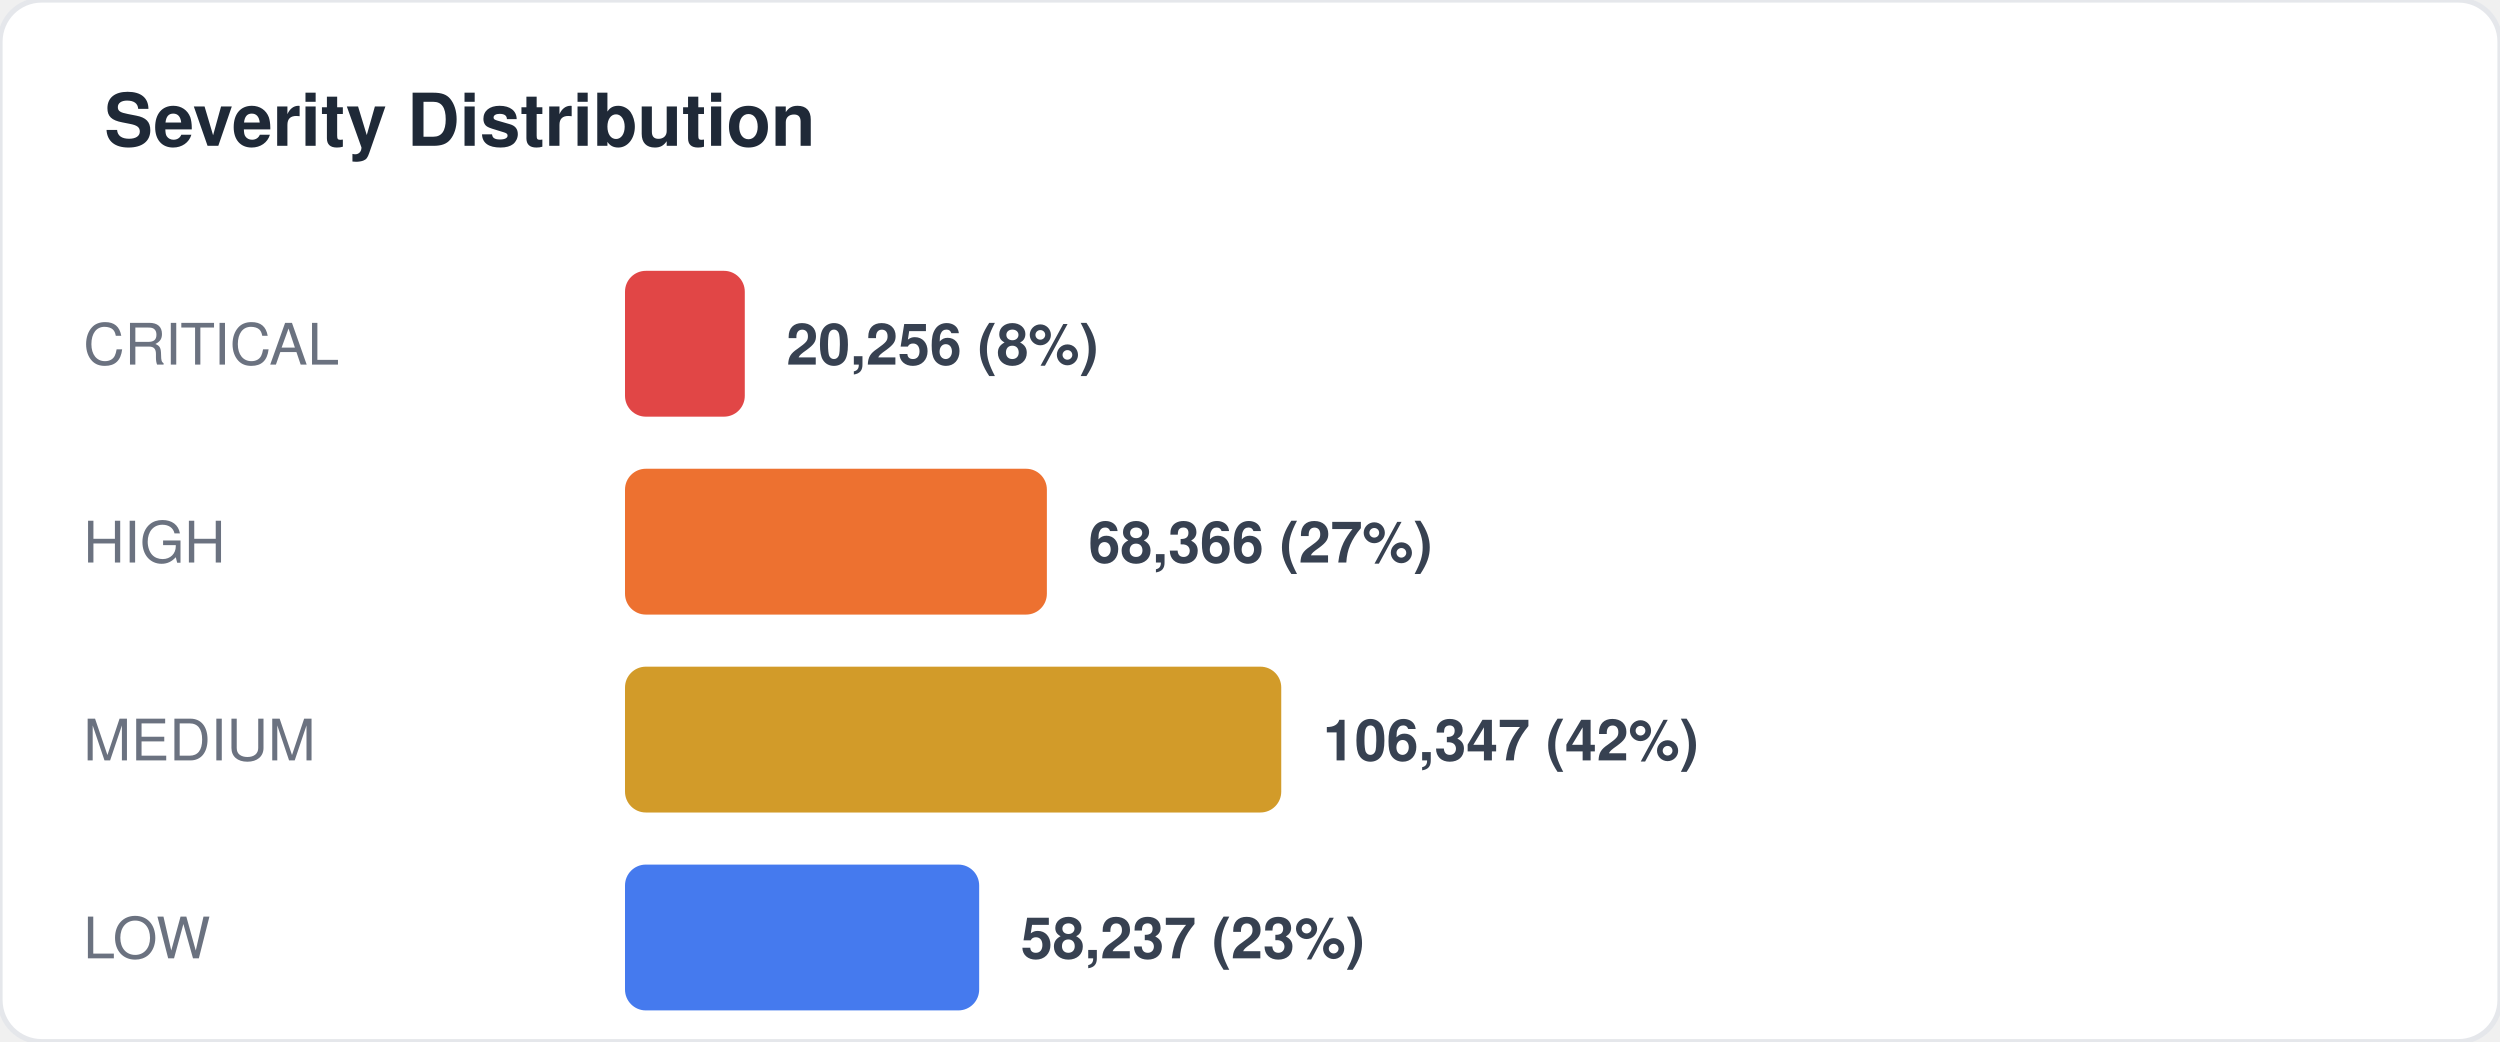
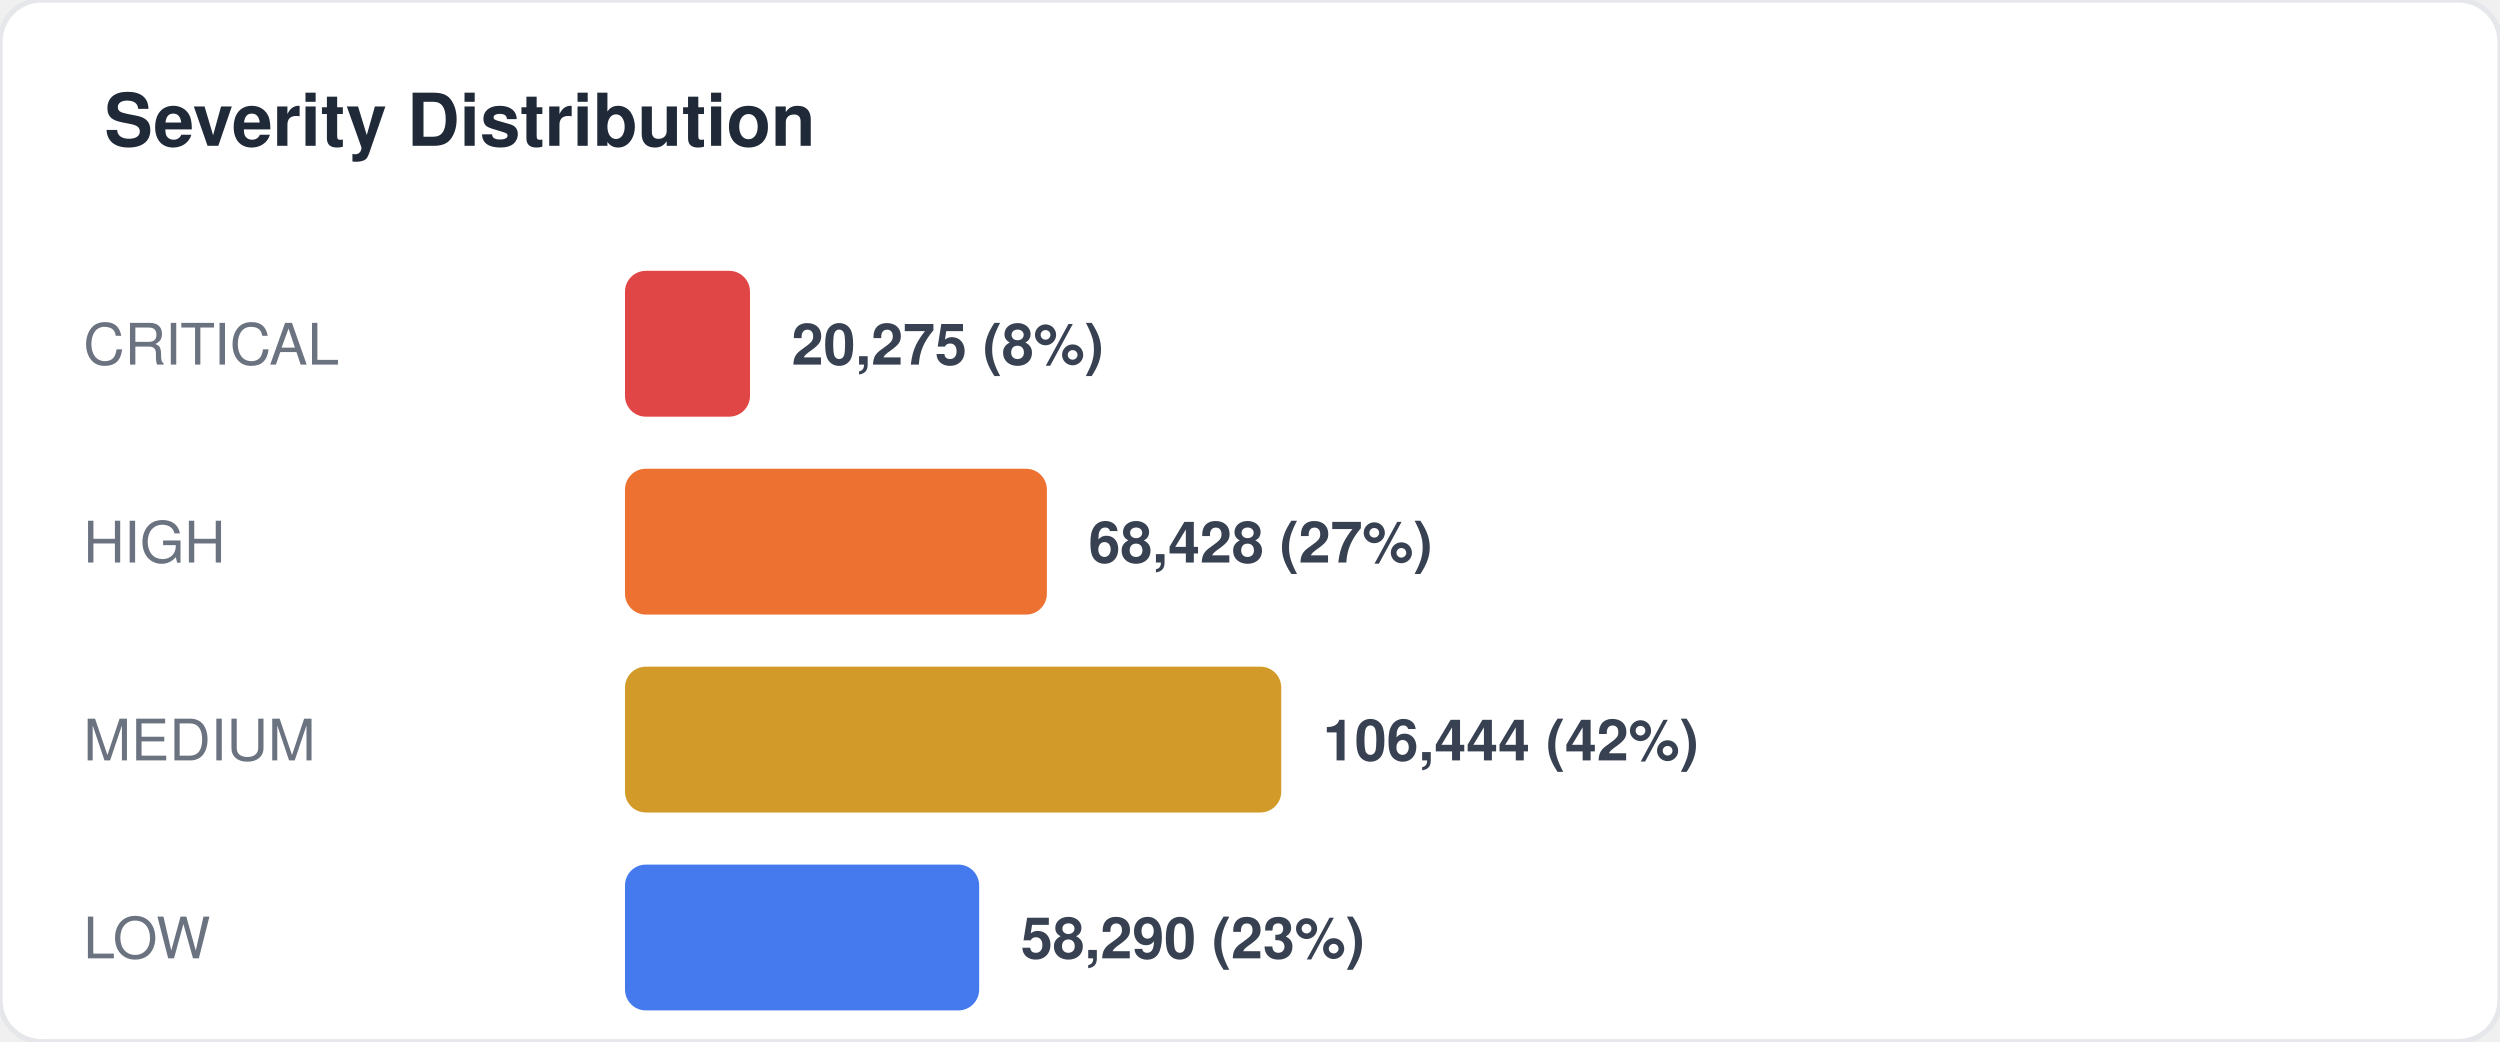
<svg xmlns="http://www.w3.org/2000/svg" width="480" height="200" viewBox="0 0 480 200" fill="none">
  <style>
  text { font-family: -apple-system, BlinkMacSystemFont, "Segoe UI", Helvetica, Arial, sans-serif; }
  .title { font-size: 14px; font-weight: 700; fill: #1f2937; }
  .label { font-size: 11px; fill: #6b7280; }
  .value { font-size: 11px; font-weight: 600; fill: #374151; }
  .big-number { font-size: 28px; font-weight: 800; fill: #111827; }
  .sub { font-size: 10px; fill: #9ca3af; }
</style>
  <rect width="480" height="200" rx="8" fill="#ffffff" stroke="#e5e7eb" stroke-width="1" />
  <text x="20" y="28" class="title">Severity Distribution</text>
  <text x="16" y="70" class="label">CRITICAL</text>
-   <rect x="120" y="52" width="23" height="28" rx="4" fill="#dc2626" opacity="0.85" />
-   <text x="151" y="70" class="value">20,256 (8%)</text>
+   <rect x="120" y="52" width="24" height="28" rx="4" fill="#dc2626" opacity="0.85" />
+   <text x="152" y="70" class="value">20,275 (8%)</text>
  <text x="16" y="108" class="label">HIGH</text>
  <rect x="120" y="90" width="81" height="28" rx="4" fill="#ea580c" opacity="0.85" />
-   <text x="209" y="108" class="value">68,366 (27%)</text>
+   <text x="209" y="108" class="value">68,428 (27%)</text>
  <text x="16" y="146" class="label">MEDIUM</text>
  <rect x="120" y="128" width="126" height="28" rx="4" fill="#ca8a04" opacity="0.85" />
-   <text x="254" y="146" class="value">106,347 (42%)</text>
+   <text x="254" y="146" class="value">106,444 (42%)</text>
  <text x="16" y="184" class="label">LOW</text>
  <rect x="120" y="166" width="68" height="28" rx="4" fill="#2563eb" opacity="0.85" />
-   <text x="196" y="184" class="value">58,237 (23%)</text>
+   <text x="196" y="184" class="value">58,290 (23%)</text>
</svg>
